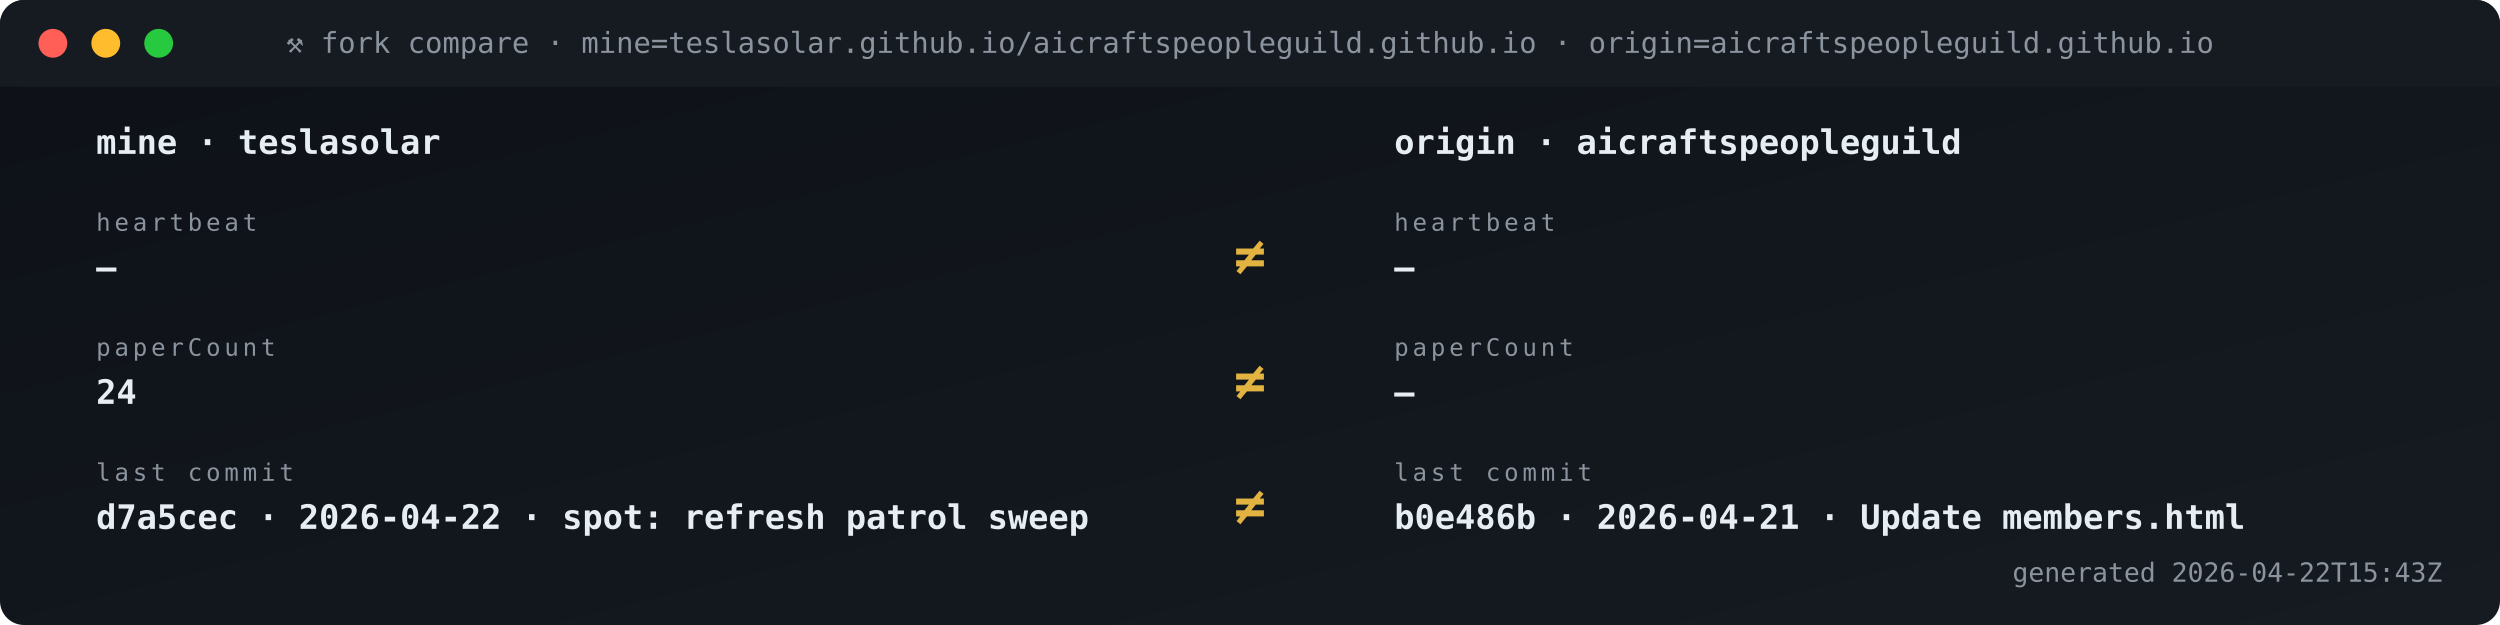
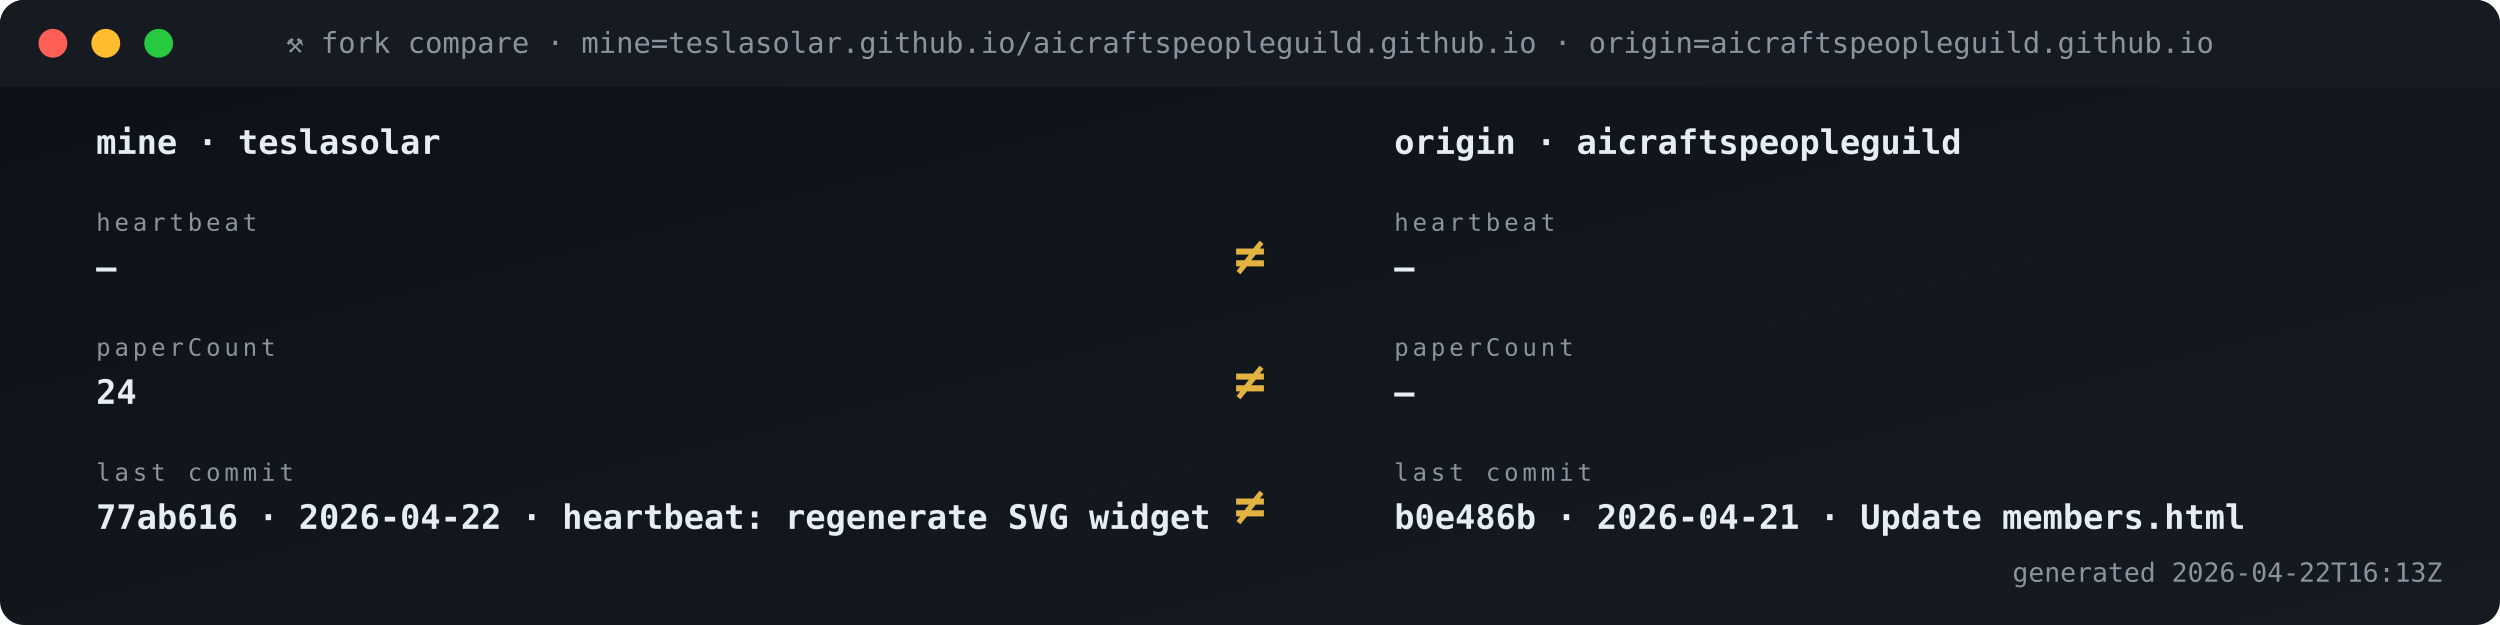
<svg xmlns="http://www.w3.org/2000/svg" viewBox="0 0 1040 260" width="1040" height="260" role="img" aria-label="Fork vs origin compare">
  <defs>
    <linearGradient id="gBg" x1="0" x2="1" y1="0" y2="1">
      <stop offset="0" stop-color="#0d1117" />
      <stop offset="1" stop-color="#161b22" />
    </linearGradient>
    <style>
      .t{font-family:'SFMono-Regular',Consolas,monospace}
      .lb{fill:#8b949e;font-size:10px;text-transform:uppercase;letter-spacing:1.6px}
      .va{fill:#e6edf3;font-size:20px;font-weight:700}
      .vs{fill:#e6edf3;font-size:14px;font-weight:600}
      .lo{fill:#79c0ff;font-size:11px}
      .sub{fill:#8b949e;font-size:11px}
      .g{fill:#3fb950} .a{fill:#e3b341} .r{fill:#f85149}
      .p{fill:#a371f7} .o{fill:#f0883e}
      .pulse{animation:plz 1.8s ease-out infinite}
      @keyframes plz{
        0%{transform:scale(1);opacity:.85}
        45%{transform:scale(1.35);opacity:.3}
        100%{transform:scale(1.8);opacity:0}
      }
      .spin{animation:sp 4s linear infinite;transform-origin:center}
      @keyframes sp{from{transform:rotate(0)}to{transform:rotate(360deg)}}
    </style>
  </defs>
  <rect width="1040" height="260" rx="10" fill="url(#gBg)" />
  <rect x="0" y="0" width="1040" height="36" rx="10" fill="#161b22" />
  <rect x="0" y="26" width="1040" height="10" fill="#161b22" />
  <circle cx="22" cy="18" r="6" fill="#ff5f56" />
  <circle cx="44" cy="18" r="6" fill="#ffbd2e" />
  <circle cx="66" cy="18" r="6" fill="#27c93f" />
  <text x="520" y="22" text-anchor="middle" class="t" font-size="12" fill="#8b949e">⚒ fork compare · mine=teslasolar.github.io/aicraftspeopleguild.github.io  ·  origin=aicraftspeopleguild.github.io</text>
  <text x="40" y="64" class="t vs">mine  ·  teslasolar</text>
  <text x="580" y="64" class="t vs">origin  ·  aicraftspeopleguild</text>
  <text x="40" y="96" class="t lb">heartbeat</text>
  <text x="40" y="116" class="t vs">—</text>
  <text x="580" y="96" class="t lb">heartbeat</text>
  <text x="580" y="116" class="t vs">—</text>
  <text x="520" y="114" text-anchor="middle" class="t" font-size="22" font-weight="700" fill="#e3b341">≠</text>
  <text x="40" y="148" class="t lb">paperCount</text>
  <text x="40" y="168" class="t vs">24</text>
  <text x="580" y="148" class="t lb">paperCount</text>
  <text x="580" y="168" class="t vs">—</text>
  <text x="520" y="166" text-anchor="middle" class="t" font-size="22" font-weight="700" fill="#e3b341">≠</text>
  <text x="40" y="200" class="t lb">last commit</text>
-   <text x="40" y="220" class="t vs">d7a5cec · 2026-04-22 · spot: refresh patrol sweep</text>
+   <text x="40" y="220" class="t vs">77ab616 · 2026-04-22 · heartbeat: regenerate SVG widget </text>
  <text x="580" y="200" class="t lb">last commit</text>
  <text x="580" y="220" class="t vs">b0e486b · 2026-04-21 · Update members.html</text>
  <text x="520" y="218" text-anchor="middle" class="t" font-size="22" font-weight="700" fill="#e3b341">≠</text>
-   <text x="1016" y="242" text-anchor="end" class="t sub">generated 2026-04-22T15:43Z</text>
+   <text x="1016" y="242" text-anchor="end" class="t sub">generated 2026-04-22T16:13Z</text>
</svg>
